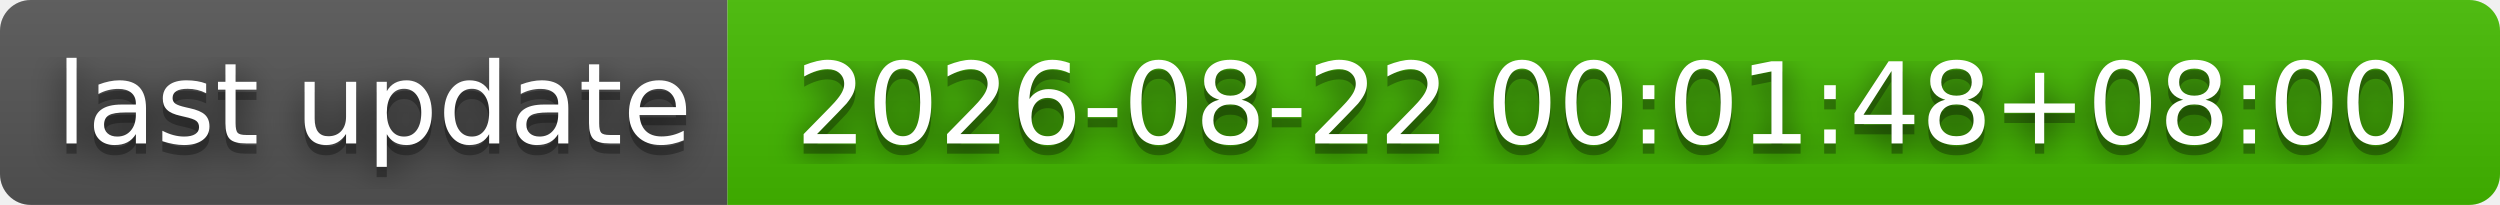
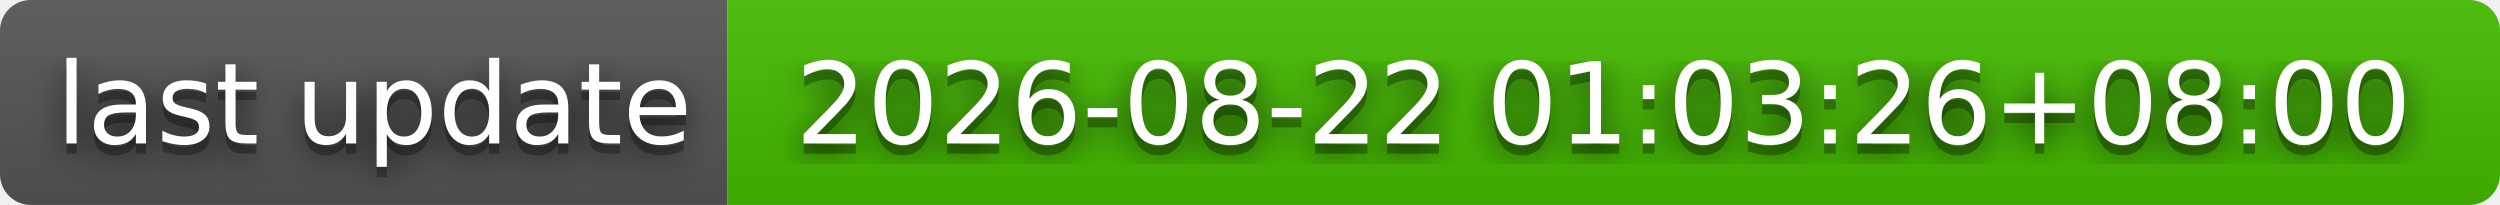
- <svg xmlns="http://www.w3.org/2000/svg" width="244" height="20" role="img" aria-label="last update: 2026-08-22 00:01:48+08:00">
+ <svg xmlns="http://www.w3.org/2000/svg" width="244" height="20" role="img" aria-label="last update: 2026-08-22 01:03:26+08:00">
  <filter id="blur">
    <feGaussianBlur stdDeviation="16" />
  </filter>
  <linearGradient id="s" x2="0" y2="100%">
    <stop offset="0" stop-color="#bbb" stop-opacity=".1" />
    <stop offset="1" stop-opacity=".1" />
  </linearGradient>
  <clipPath id="r">
    <rect width="244" height="20" rx="3" />
  </clipPath>
  <g clip-path="url(#r)">
    <rect width="71" height="20" fill="#555" />
    <rect x="71" width="173" height="20" fill="#4b0" />
    <rect width="244" height="20" fill="url(#s)" />
  </g>
  <g fill="#fff" text-anchor="middle" font-family="Verdana,Geneva,DejaVu Sans,sans-serif" text-rendering="geometricPrecision" font-size="110">
    <g transform="scale(.1)">
      <g aria-hidden="true" fill="#010101">
        <text x="365" y="150" fill-opacity=".8" filter="url(#blur)" textLength="610">last update</text>
        <text x="365" y="150" fill-opacity=".3" textLength="610">last update</text>
      </g>
      <text x="365" y="140" textLength="610">last update</text>
    </g>
    <g transform="scale(.1)">
      <g aria-hidden="true" fill="#010101">
-         <text x="1565" y="150" fill-opacity=".8" filter="url(#blur)" textLength="1630">2026-08-22 00:01:48+08:00</text>
-         <text x="1565" y="150" fill-opacity=".3" textLength="1630">2026-08-22 00:01:48+08:00</text>
+         <text x="1565" y="150" fill-opacity=".8" filter="url(#blur)" textLength="1630">2026-08-22 01:03:26+08:00</text>
+         <text x="1565" y="150" fill-opacity=".3" textLength="1630">2026-08-22 01:03:26+08:00</text>
      </g>
-       <text x="1565" y="140" textLength="1630">2026-08-22 00:01:48+08:00</text>
+       <text x="1565" y="140" textLength="1630">2026-08-22 01:03:26+08:00</text>
    </g>
  </g>
</svg>
